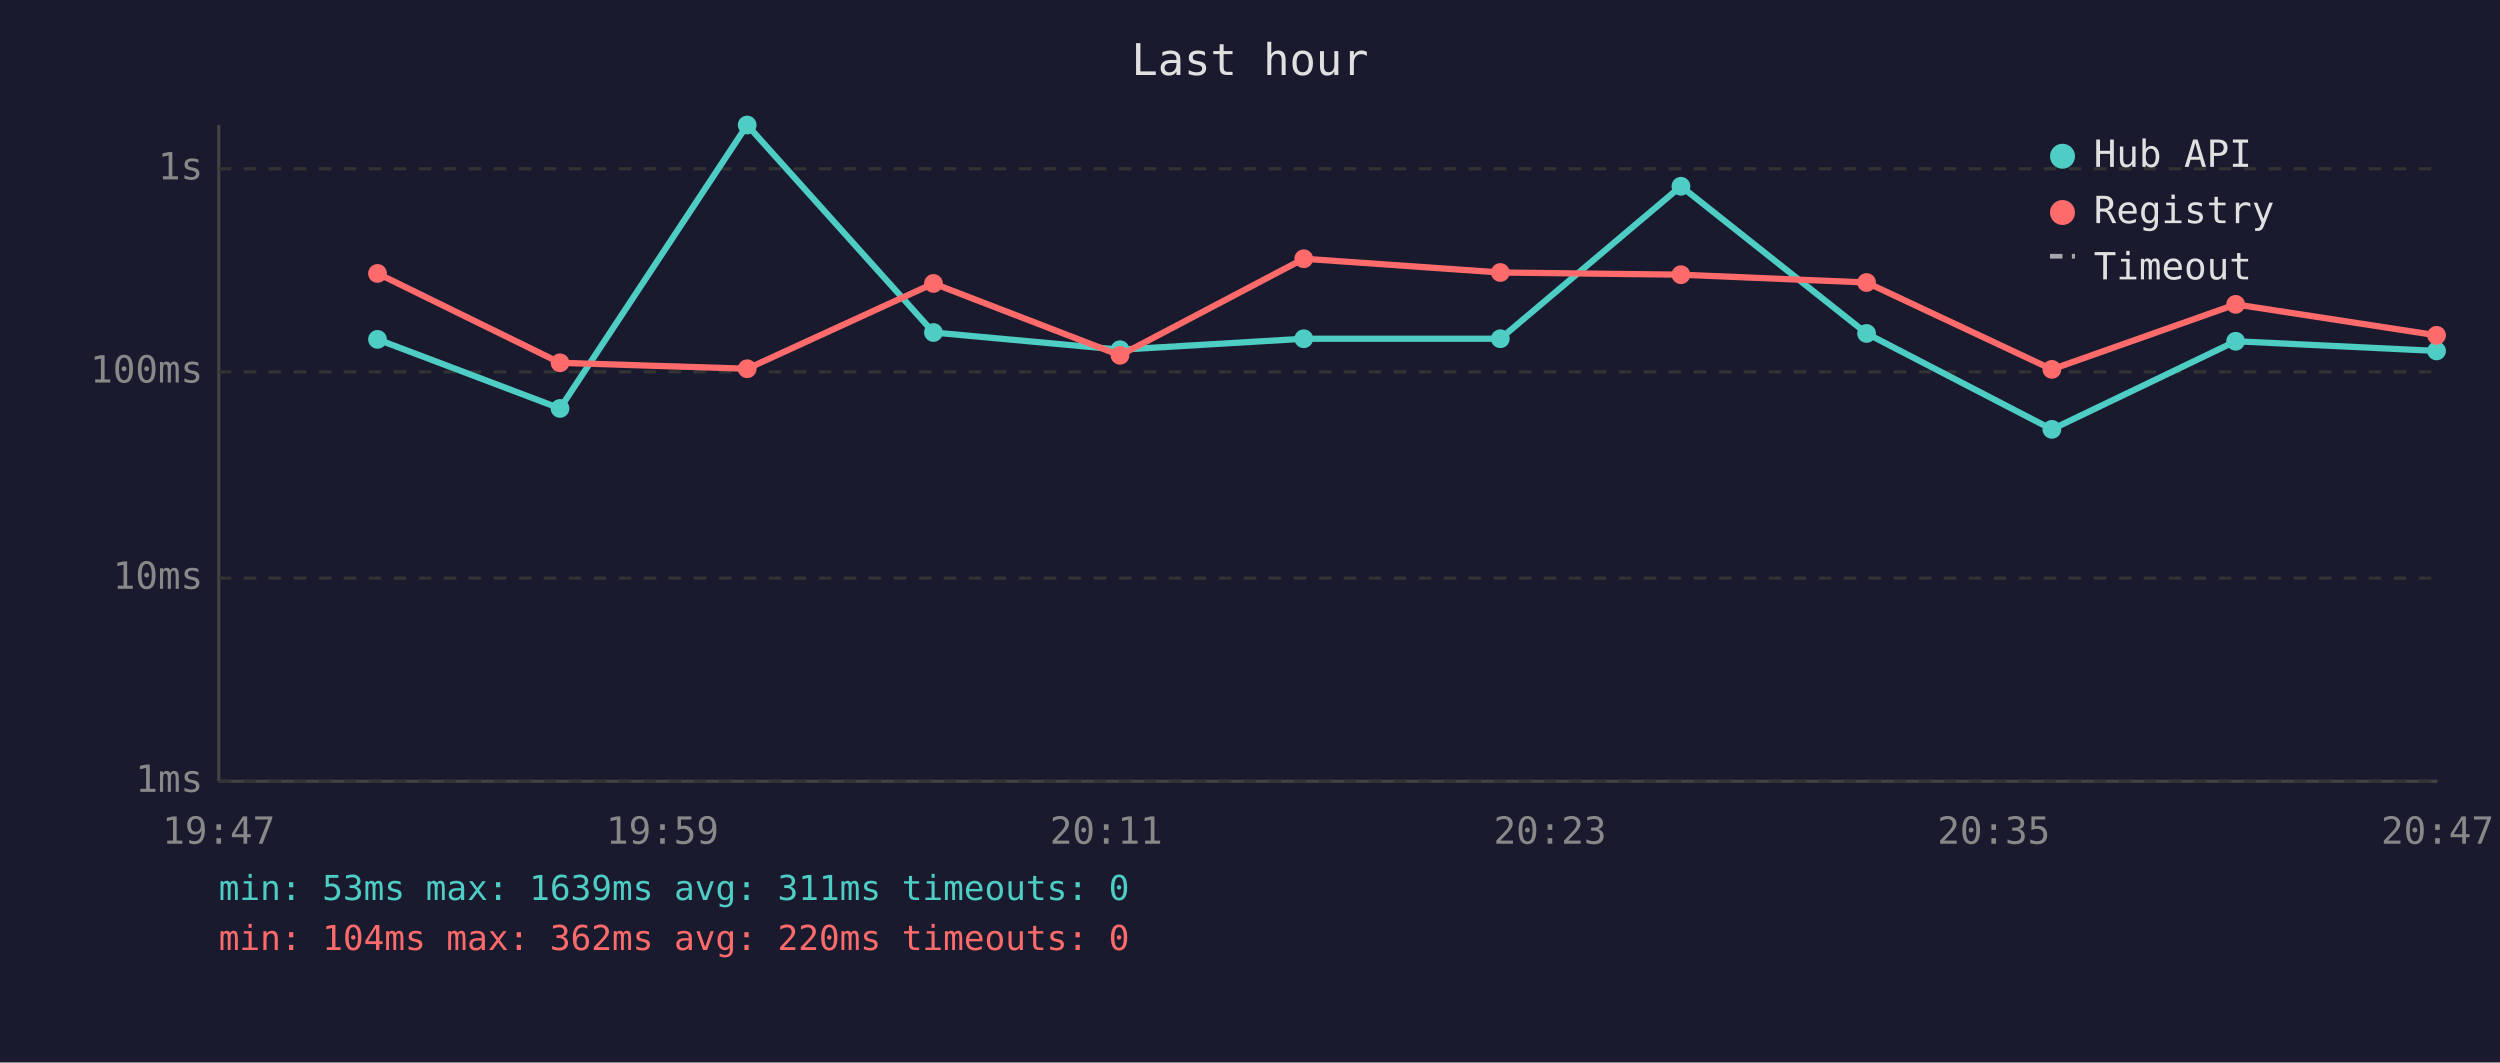
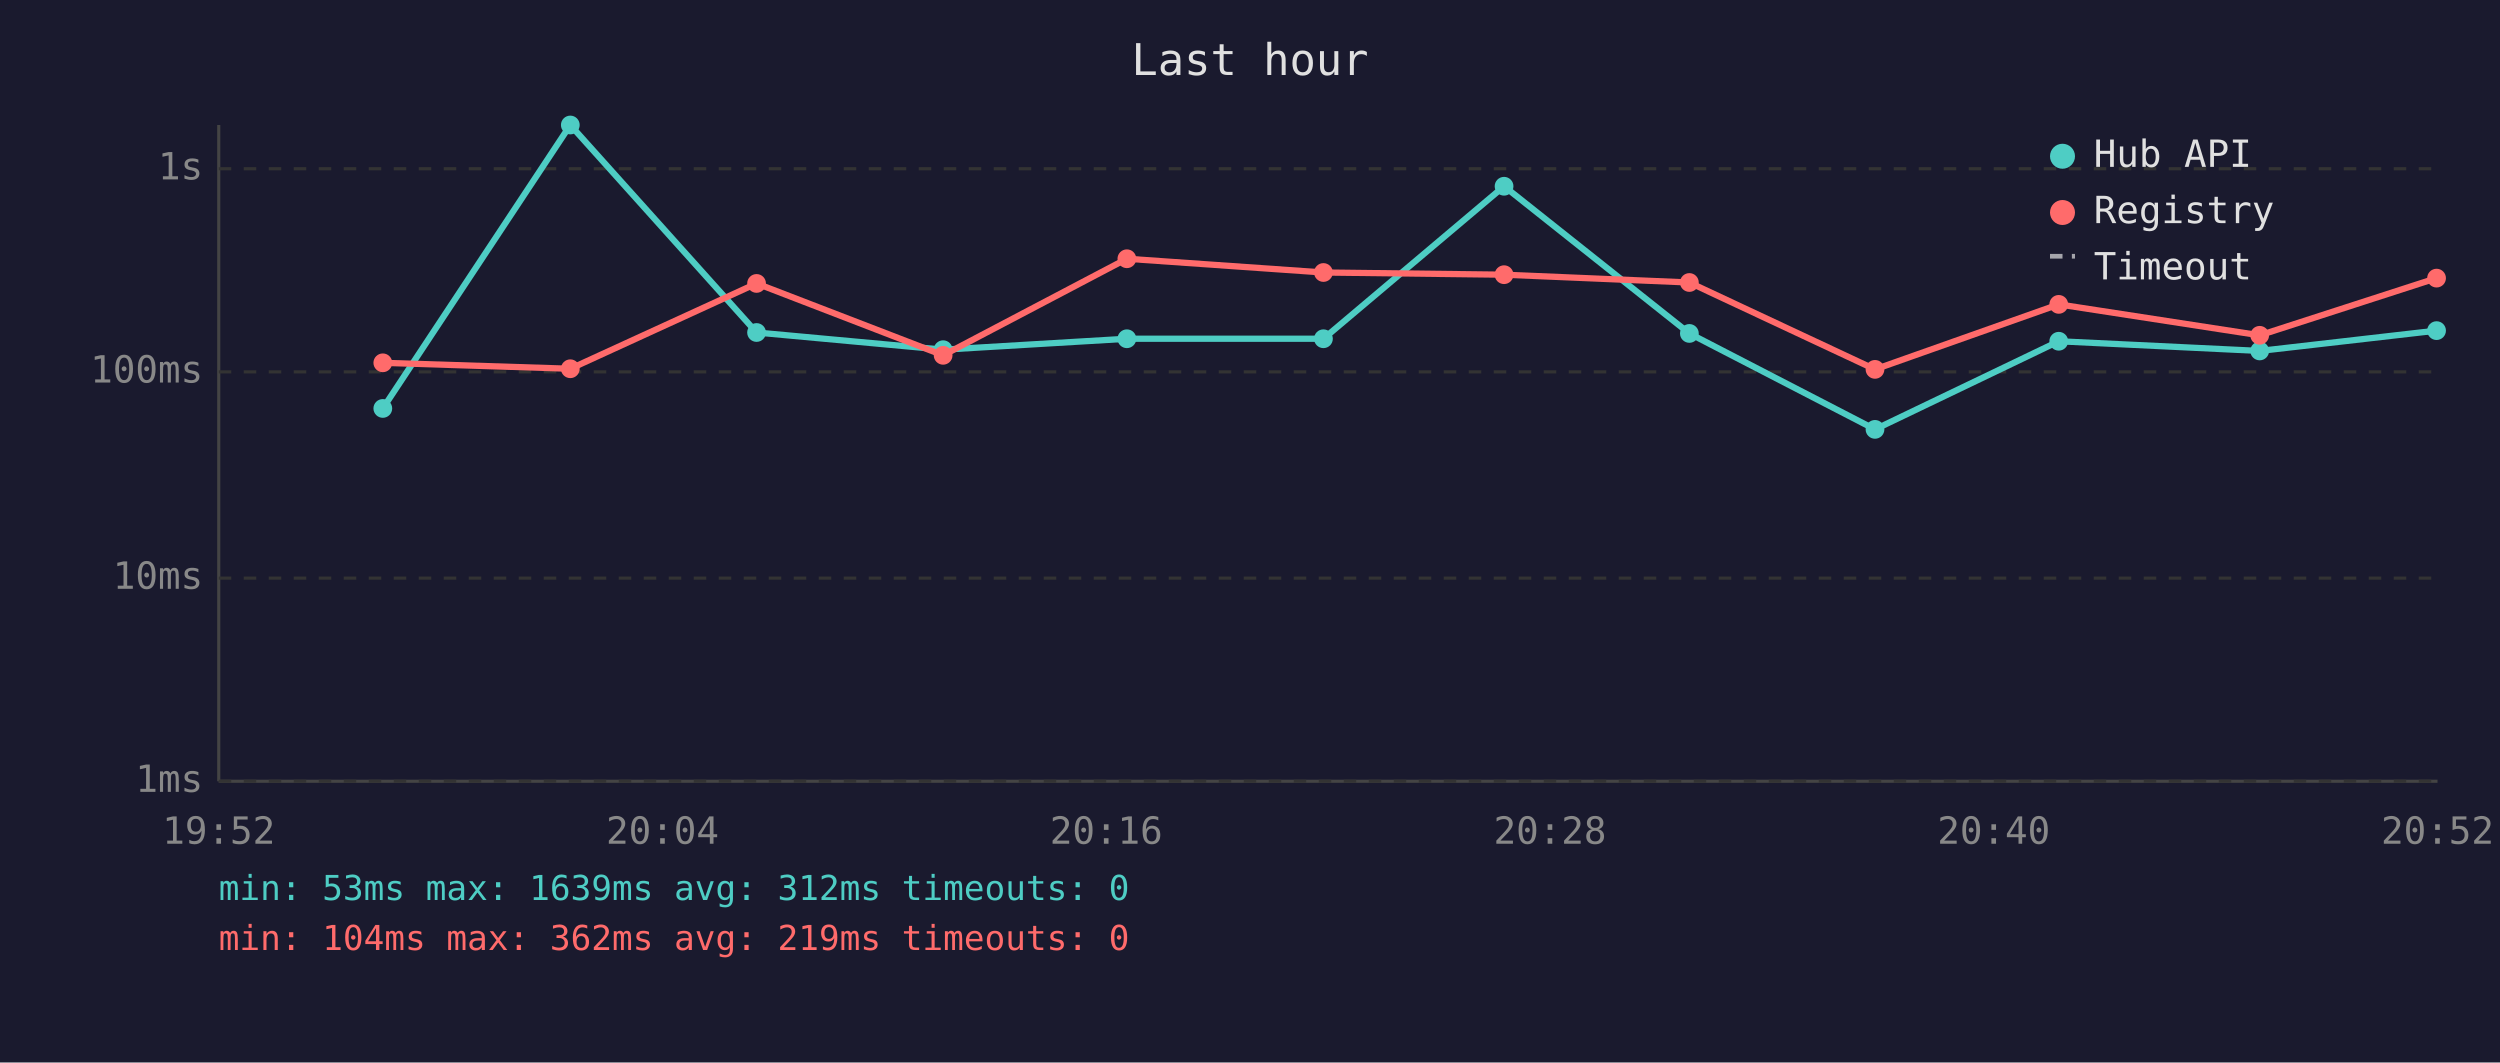
<svg xmlns="http://www.w3.org/2000/svg" viewBox="0 0 800 340" font-family="monospace" font-size="12">
  <rect width="800" height="340" fill="#1a1a2e" />
  <text x="400" y="24" fill="#e0e0e0" font-size="14" text-anchor="middle">Last hour</text>
  <line x1="70" y1="40" x2="70" y2="250" stroke="#444" stroke-width="1" />
  <line x1="70" y1="250" x2="780" y2="250" stroke="#444" stroke-width="1" />
  <line x1="70" y1="250" x2="780" y2="250" stroke="#333" stroke-width="1" stroke-dasharray="4" />
  <text x="65" y="250" fill="#888" text-anchor="end" dominant-baseline="middle">1ms</text>
  <line x1="70" y1="185" x2="780" y2="185" stroke="#333" stroke-width="1" stroke-dasharray="4" />
  <text x="65" y="185" fill="#888" text-anchor="end" dominant-baseline="middle">10ms</text>
  <line x1="70" y1="119" x2="780" y2="119" stroke="#333" stroke-width="1" stroke-dasharray="4" />
  <text x="65" y="119" fill="#888" text-anchor="end" dominant-baseline="middle">100ms</text>
  <line x1="70" y1="54" x2="780" y2="54" stroke="#333" stroke-width="1" stroke-dasharray="4" />
  <text x="65" y="54" fill="#888" text-anchor="end" dominant-baseline="middle">1s</text>
-   <text x="70" y="270" fill="#888" text-anchor="middle">19:47</text>
-   <text x="212" y="270" fill="#888" text-anchor="middle">19:59</text>
-   <text x="354" y="270" fill="#888" text-anchor="middle">20:11</text>
-   <text x="496" y="270" fill="#888" text-anchor="middle">20:23</text>
-   <text x="638" y="270" fill="#888" text-anchor="middle">20:35</text>
-   <text x="780" y="270" fill="#888" text-anchor="middle">20:47</text>
-   <polyline points="120.8,108.6 179.2,130.7 239.1,40.0 298.7,106.4 358.4,111.9 417.2,108.4 480.1,108.4 537.9,59.6 597.3,106.7 656.6,137.4 715.4,109.2 779.7,112.3" fill="none" stroke="#4ecdc4" stroke-width="2" opacity="1" />
-   <circle cx="120.8" cy="108.6" r="3" fill="#4ecdc4" />
-   <circle cx="179.2" cy="130.7" r="3" fill="#4ecdc4" />
-   <circle cx="239.1" cy="40.0" r="3" fill="#4ecdc4" />
-   <circle cx="298.7" cy="106.4" r="3" fill="#4ecdc4" />
-   <circle cx="358.4" cy="111.9" r="3" fill="#4ecdc4" />
-   <circle cx="417.2" cy="108.4" r="3" fill="#4ecdc4" />
-   <circle cx="480.1" cy="108.4" r="3" fill="#4ecdc4" />
-   <circle cx="537.9" cy="59.6" r="3" fill="#4ecdc4" />
-   <circle cx="597.3" cy="106.7" r="3" fill="#4ecdc4" />
-   <circle cx="656.6" cy="137.4" r="3" fill="#4ecdc4" />
-   <circle cx="715.4" cy="109.2" r="3" fill="#4ecdc4" />
-   <circle cx="779.7" cy="112.3" r="3" fill="#4ecdc4" />
-   <polyline points="120.8,87.5 179.2,116.1 239.1,118.0 298.7,90.7 358.4,113.7 417.2,82.8 480.1,87.2 537.9,87.9 597.3,90.4 656.6,118.2 715.4,97.4 779.7,107.3" fill="none" stroke="#ff6b6b" stroke-width="2" opacity="1" />
-   <circle cx="120.8" cy="87.5" r="3" fill="#ff6b6b" />
-   <circle cx="179.2" cy="116.1" r="3" fill="#ff6b6b" />
-   <circle cx="239.1" cy="118.0" r="3" fill="#ff6b6b" />
-   <circle cx="298.7" cy="90.7" r="3" fill="#ff6b6b" />
-   <circle cx="358.4" cy="113.7" r="3" fill="#ff6b6b" />
-   <circle cx="417.2" cy="82.8" r="3" fill="#ff6b6b" />
-   <circle cx="480.1" cy="87.2" r="3" fill="#ff6b6b" />
-   <circle cx="537.9" cy="87.9" r="3" fill="#ff6b6b" />
-   <circle cx="597.3" cy="90.4" r="3" fill="#ff6b6b" />
-   <circle cx="656.6" cy="118.2" r="3" fill="#ff6b6b" />
-   <circle cx="715.4" cy="97.4" r="3" fill="#ff6b6b" />
-   <circle cx="779.7" cy="107.3" r="3" fill="#ff6b6b" />
+   <text x="70" y="270" fill="#888" text-anchor="middle">19:52</text>
+   <text x="212" y="270" fill="#888" text-anchor="middle">20:04</text>
+   <text x="354" y="270" fill="#888" text-anchor="middle">20:16</text>
+   <text x="496" y="270" fill="#888" text-anchor="middle">20:28</text>
+   <text x="638" y="270" fill="#888" text-anchor="middle">20:40</text>
+   <text x="780" y="270" fill="#888" text-anchor="middle">20:52</text>
+   <polyline points="122.5,130.7 182.5,40.0 242.1,106.4 301.8,111.9 360.6,108.4 423.5,108.4 481.3,59.6 540.6,106.7 600.0,137.4 658.8,109.2 723.1,112.3 779.7,105.8" fill="none" stroke="#4ecdc4" stroke-width="2" opacity="1" />
+   <circle cx="122.5" cy="130.7" r="3" fill="#4ecdc4" />
+   <circle cx="182.5" cy="40.0" r="3" fill="#4ecdc4" />
+   <circle cx="242.1" cy="106.4" r="3" fill="#4ecdc4" />
+   <circle cx="301.8" cy="111.9" r="3" fill="#4ecdc4" />
+   <circle cx="360.6" cy="108.4" r="3" fill="#4ecdc4" />
+   <circle cx="423.5" cy="108.4" r="3" fill="#4ecdc4" />
+   <circle cx="481.3" cy="59.6" r="3" fill="#4ecdc4" />
+   <circle cx="540.6" cy="106.7" r="3" fill="#4ecdc4" />
+   <circle cx="600.0" cy="137.4" r="3" fill="#4ecdc4" />
+   <circle cx="658.8" cy="109.2" r="3" fill="#4ecdc4" />
+   <circle cx="723.1" cy="112.3" r="3" fill="#4ecdc4" />
+   <circle cx="779.7" cy="105.8" r="3" fill="#4ecdc4" />
+   <polyline points="122.5,116.1 182.5,118.0 242.1,90.7 301.8,113.7 360.6,82.8 423.5,87.2 481.3,87.9 540.6,90.4 600.0,118.2 658.8,97.4 723.1,107.3 779.7,89.0" fill="none" stroke="#ff6b6b" stroke-width="2" opacity="1" />
+   <circle cx="122.5" cy="116.1" r="3" fill="#ff6b6b" />
+   <circle cx="182.5" cy="118.0" r="3" fill="#ff6b6b" />
+   <circle cx="242.1" cy="90.7" r="3" fill="#ff6b6b" />
+   <circle cx="301.8" cy="113.7" r="3" fill="#ff6b6b" />
+   <circle cx="360.6" cy="82.8" r="3" fill="#ff6b6b" />
+   <circle cx="423.5" cy="87.2" r="3" fill="#ff6b6b" />
+   <circle cx="481.3" cy="87.9" r="3" fill="#ff6b6b" />
+   <circle cx="540.6" cy="90.4" r="3" fill="#ff6b6b" />
+   <circle cx="600.0" cy="118.2" r="3" fill="#ff6b6b" />
+   <circle cx="658.8" cy="97.4" r="3" fill="#ff6b6b" />
+   <circle cx="723.1" cy="107.3" r="3" fill="#ff6b6b" />
+   <circle cx="779.7" cy="89.0" r="3" fill="#ff6b6b" />
  <circle cx="660" cy="50" r="4" fill="#4ecdc4" />
  <text x="670" y="50" fill="#e0e0e0" dominant-baseline="middle">Hub API</text>
  <circle cx="660" cy="68" r="4" fill="#ff6b6b" />
  <text x="670" y="68" fill="#e0e0e0" dominant-baseline="middle">Registry</text>
  <line x1="656" y1="82" x2="664" y2="82" stroke="#e0e0e0" stroke-width="1.5" stroke-dasharray="4,3" opacity="0.7" />
  <text x="670" y="86" fill="#e0e0e0" dominant-baseline="middle">Timeout</text>
-   <text x="70" y="288" fill="#4ecdc4" font-size="11">min: 53ms  max: 1639ms  avg: 311ms  timeouts: 0</text>
-   <text x="70" y="304" fill="#ff6b6b" font-size="11">min: 104ms  max: 362ms  avg: 220ms  timeouts: 0</text>
+   <text x="70" y="288" fill="#4ecdc4" font-size="11">min: 53ms  max: 1639ms  avg: 312ms  timeouts: 0</text>
+   <text x="70" y="304" fill="#ff6b6b" font-size="11">min: 104ms  max: 362ms  avg: 219ms  timeouts: 0</text>
</svg>
